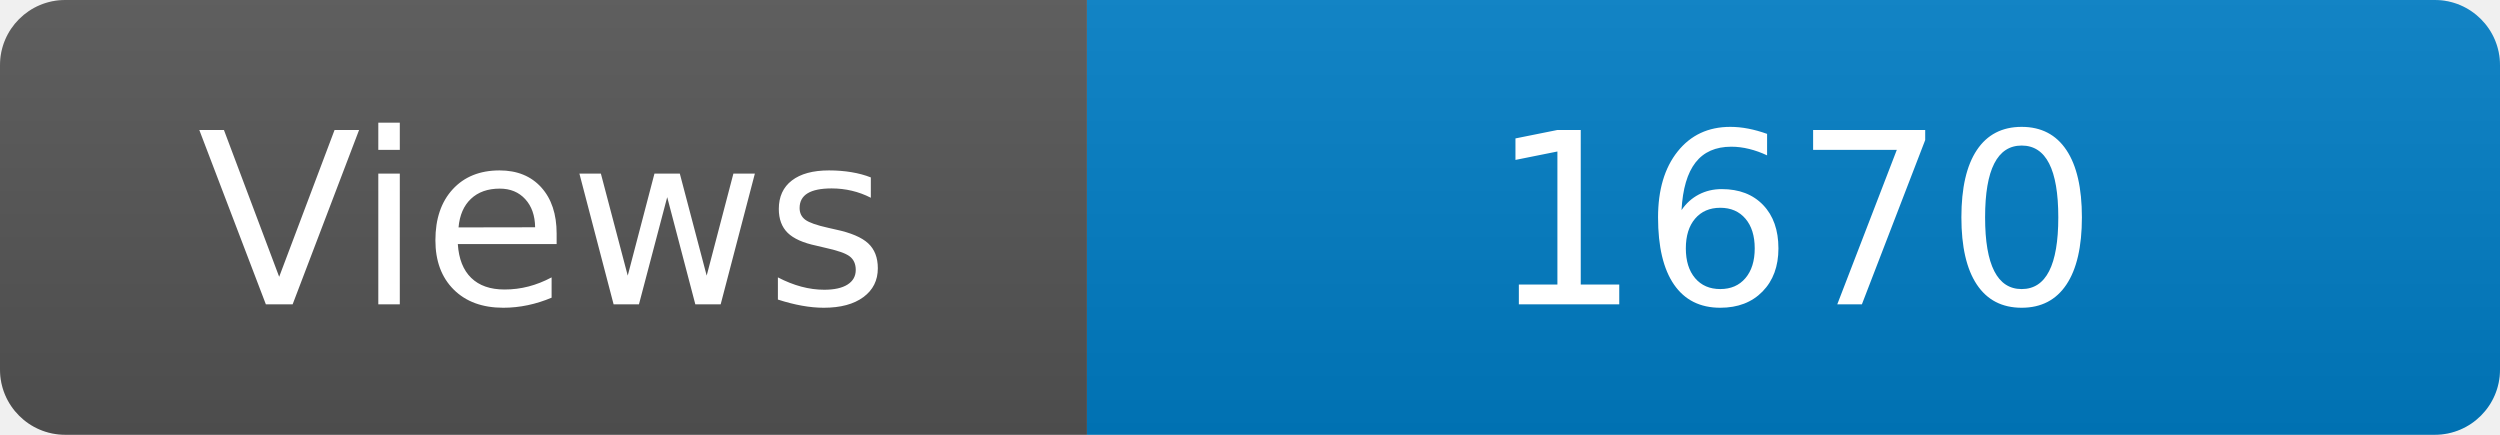
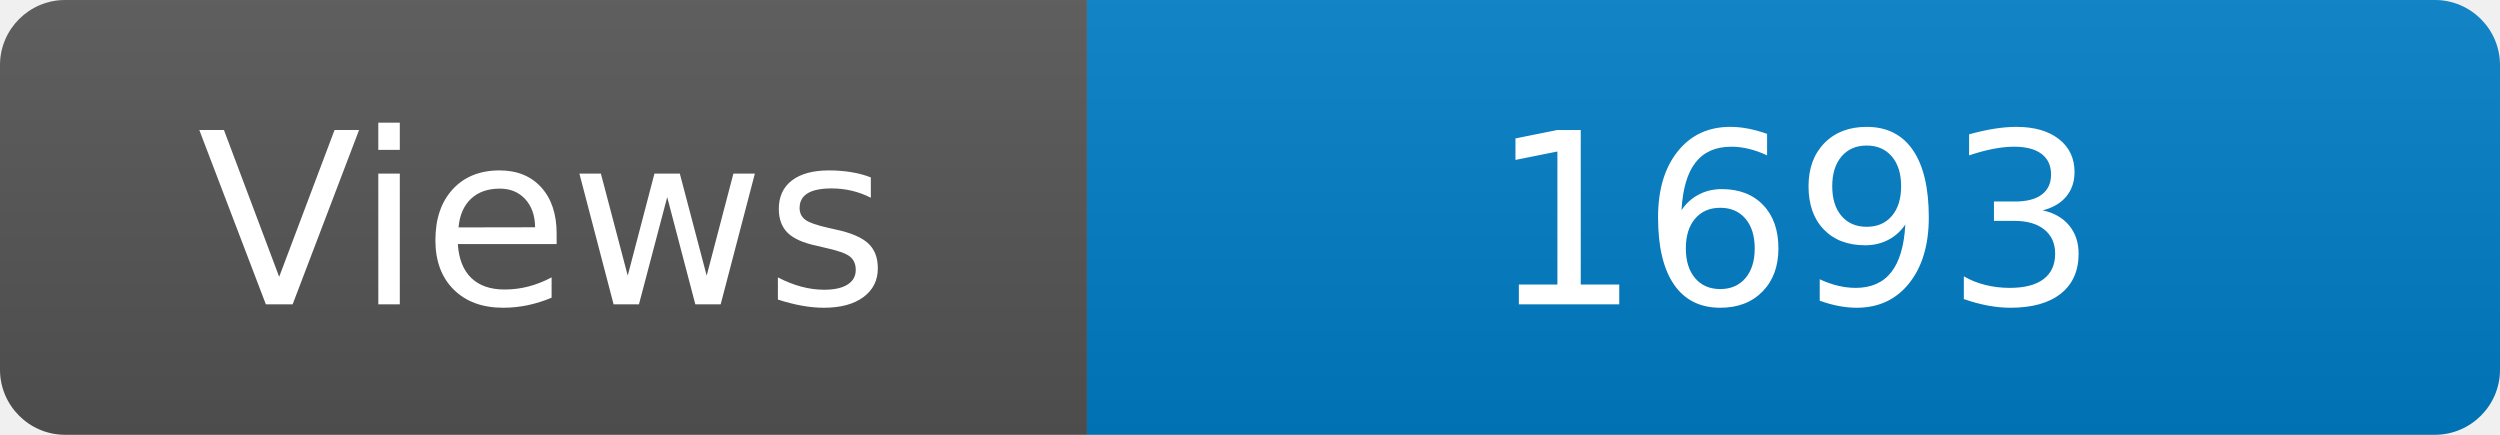
<svg xmlns="http://www.w3.org/2000/svg" width="115" height="20" role="img" aria-label="Maintained?: yes">
  <linearGradient id="s" x2="0" y2="100%">
    <stop offset="0" stop-color="#bbb" stop-opacity=".1" />
    <stop offset="1" stop-opacity=".1" />
  </linearGradient>
  <clipPath id="r">
    <rect width="115" height="20" rx="3" fill="#fff" />
  </clipPath>
  <g clip-path="url(#r)">
    <rect width="50" height="20" fill="#555" />
    <rect x="50" width="160" height="20" fill="#007ec6" />
    <rect width="115" height="20" fill="url(#s)" />
  </g>
  <g fill="#fff" text-anchor="middle" font-family="Verdana,Geneva,DejaVu Sans,sans-serif" font-size="110">
    <text x="250" y="140" transform="scale(.1)" fill="#fff">Views</text>
-     <text x="825" y="140" transform="scale(.1)" fill="#fff">1670</text>
+     <text x="825" y="140" transform="scale(.1)" fill="#fff">1693</text>
  </g>
</svg>
